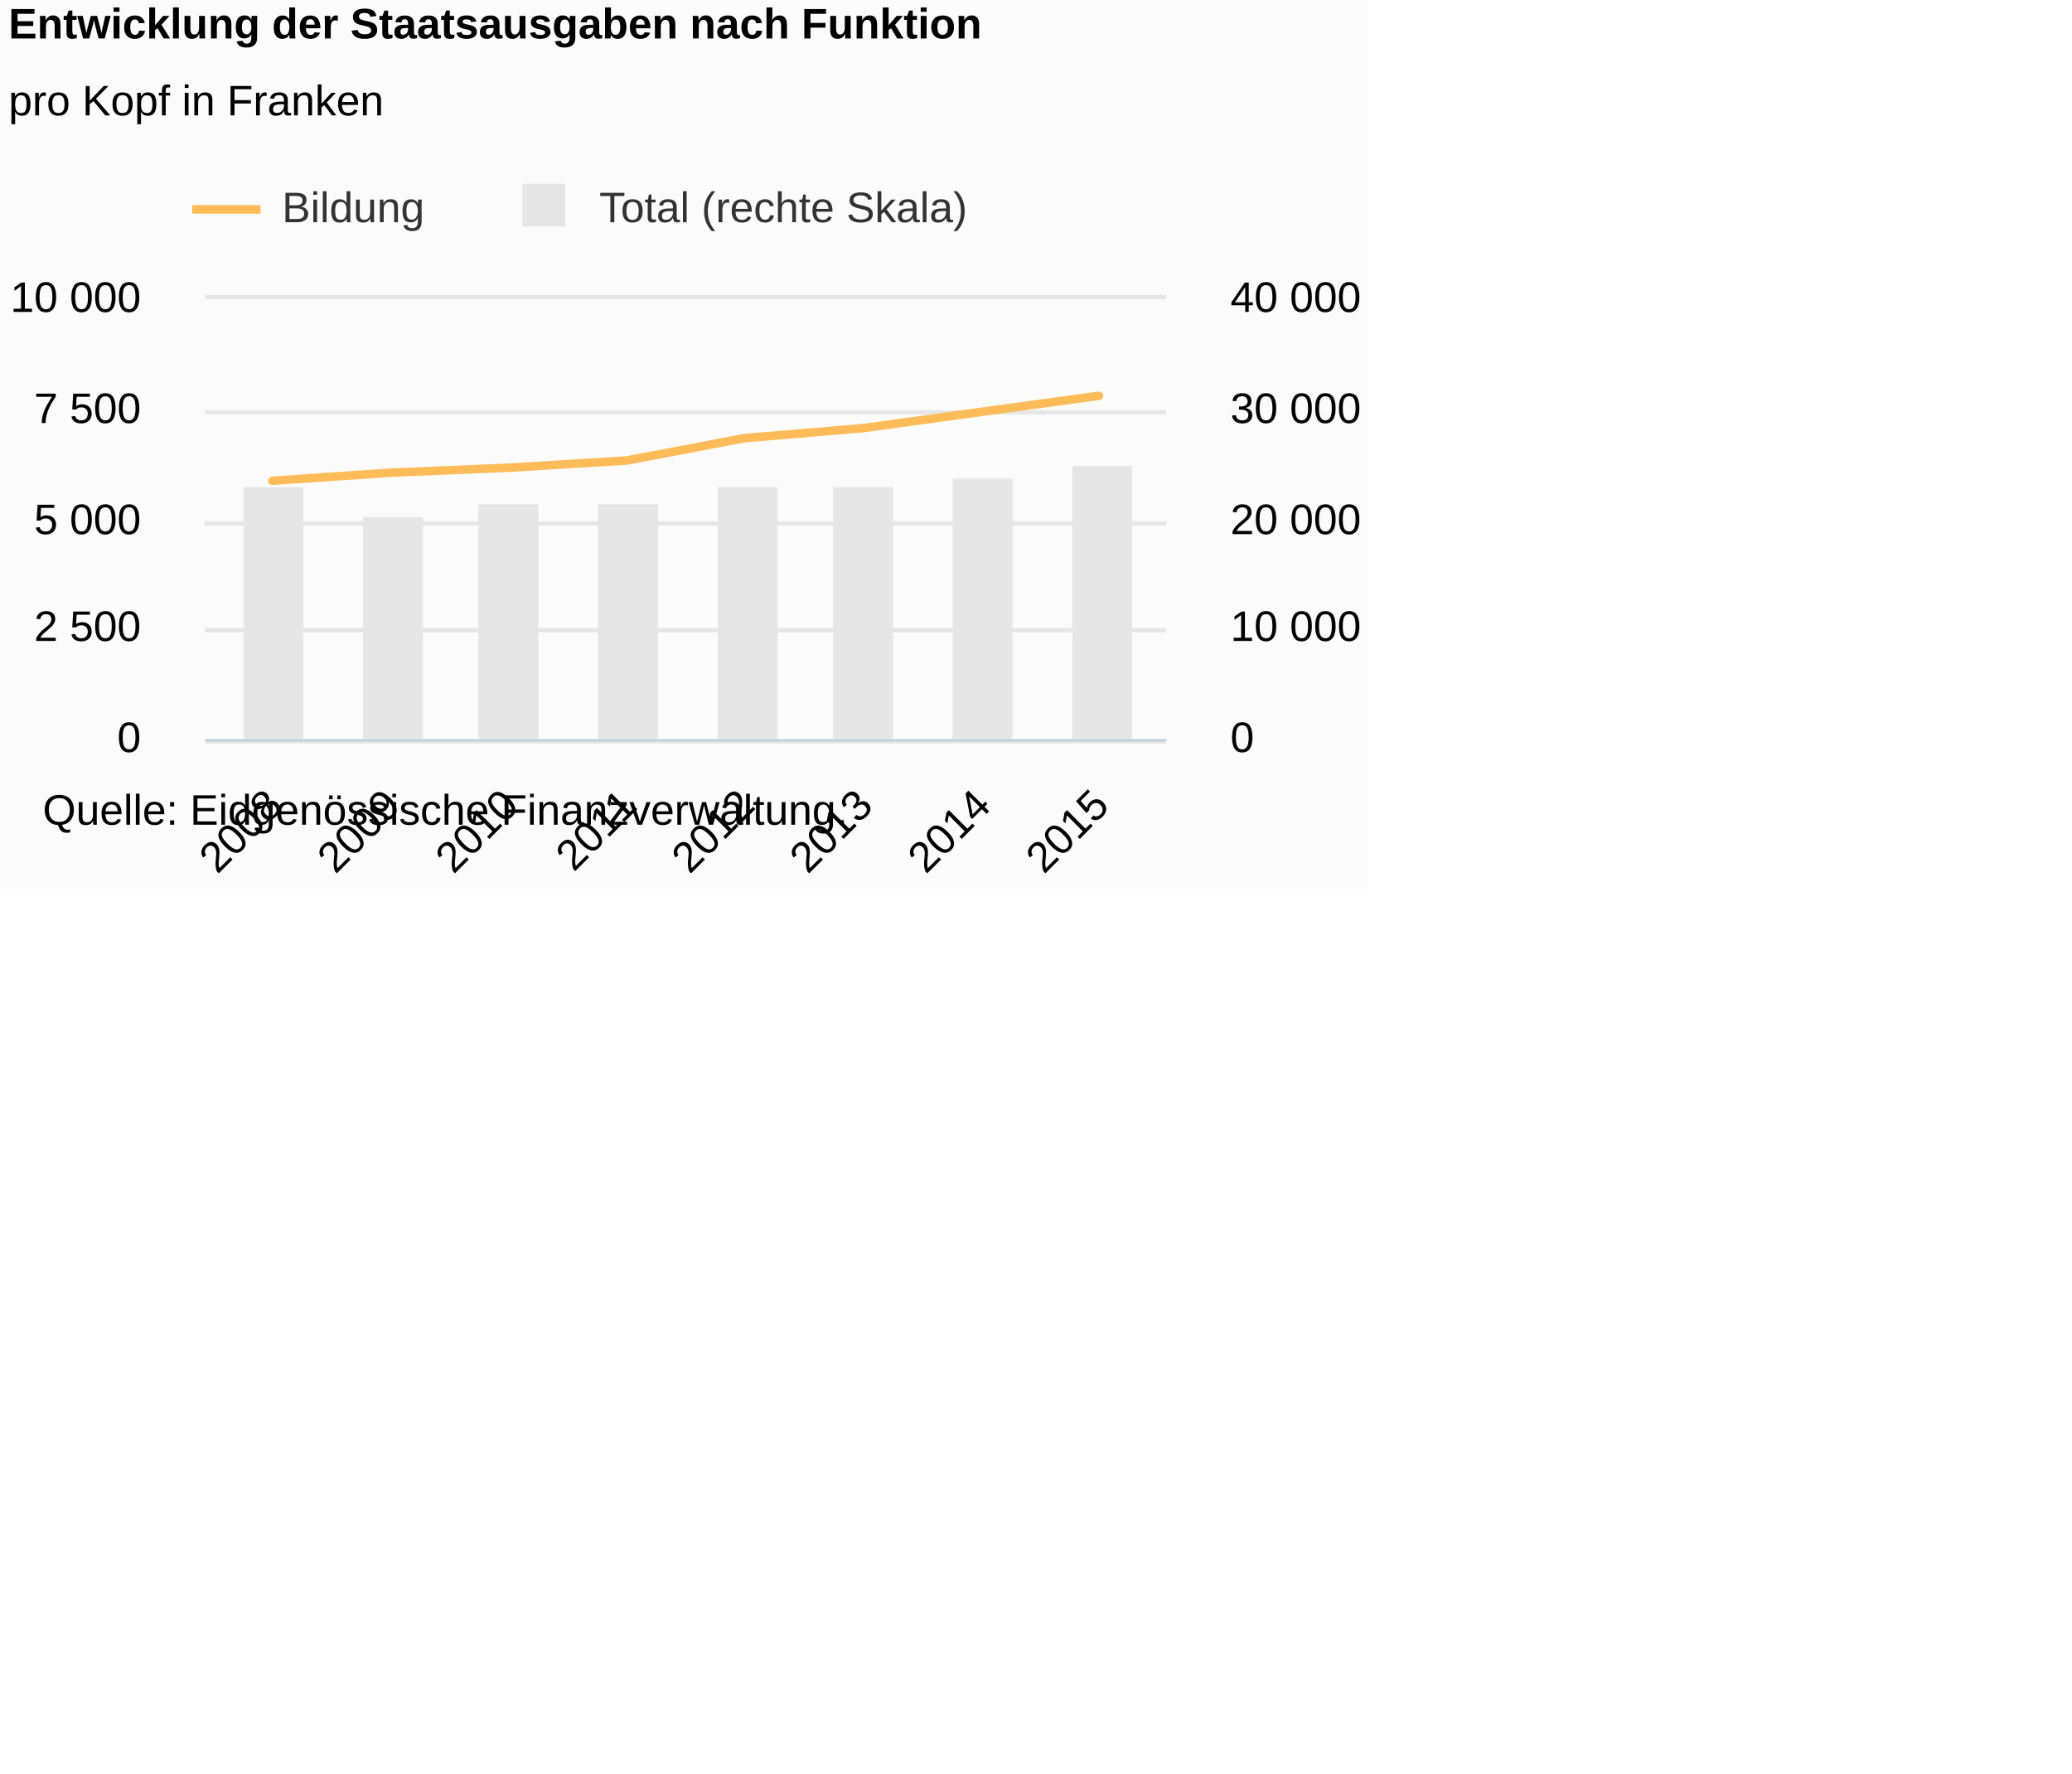
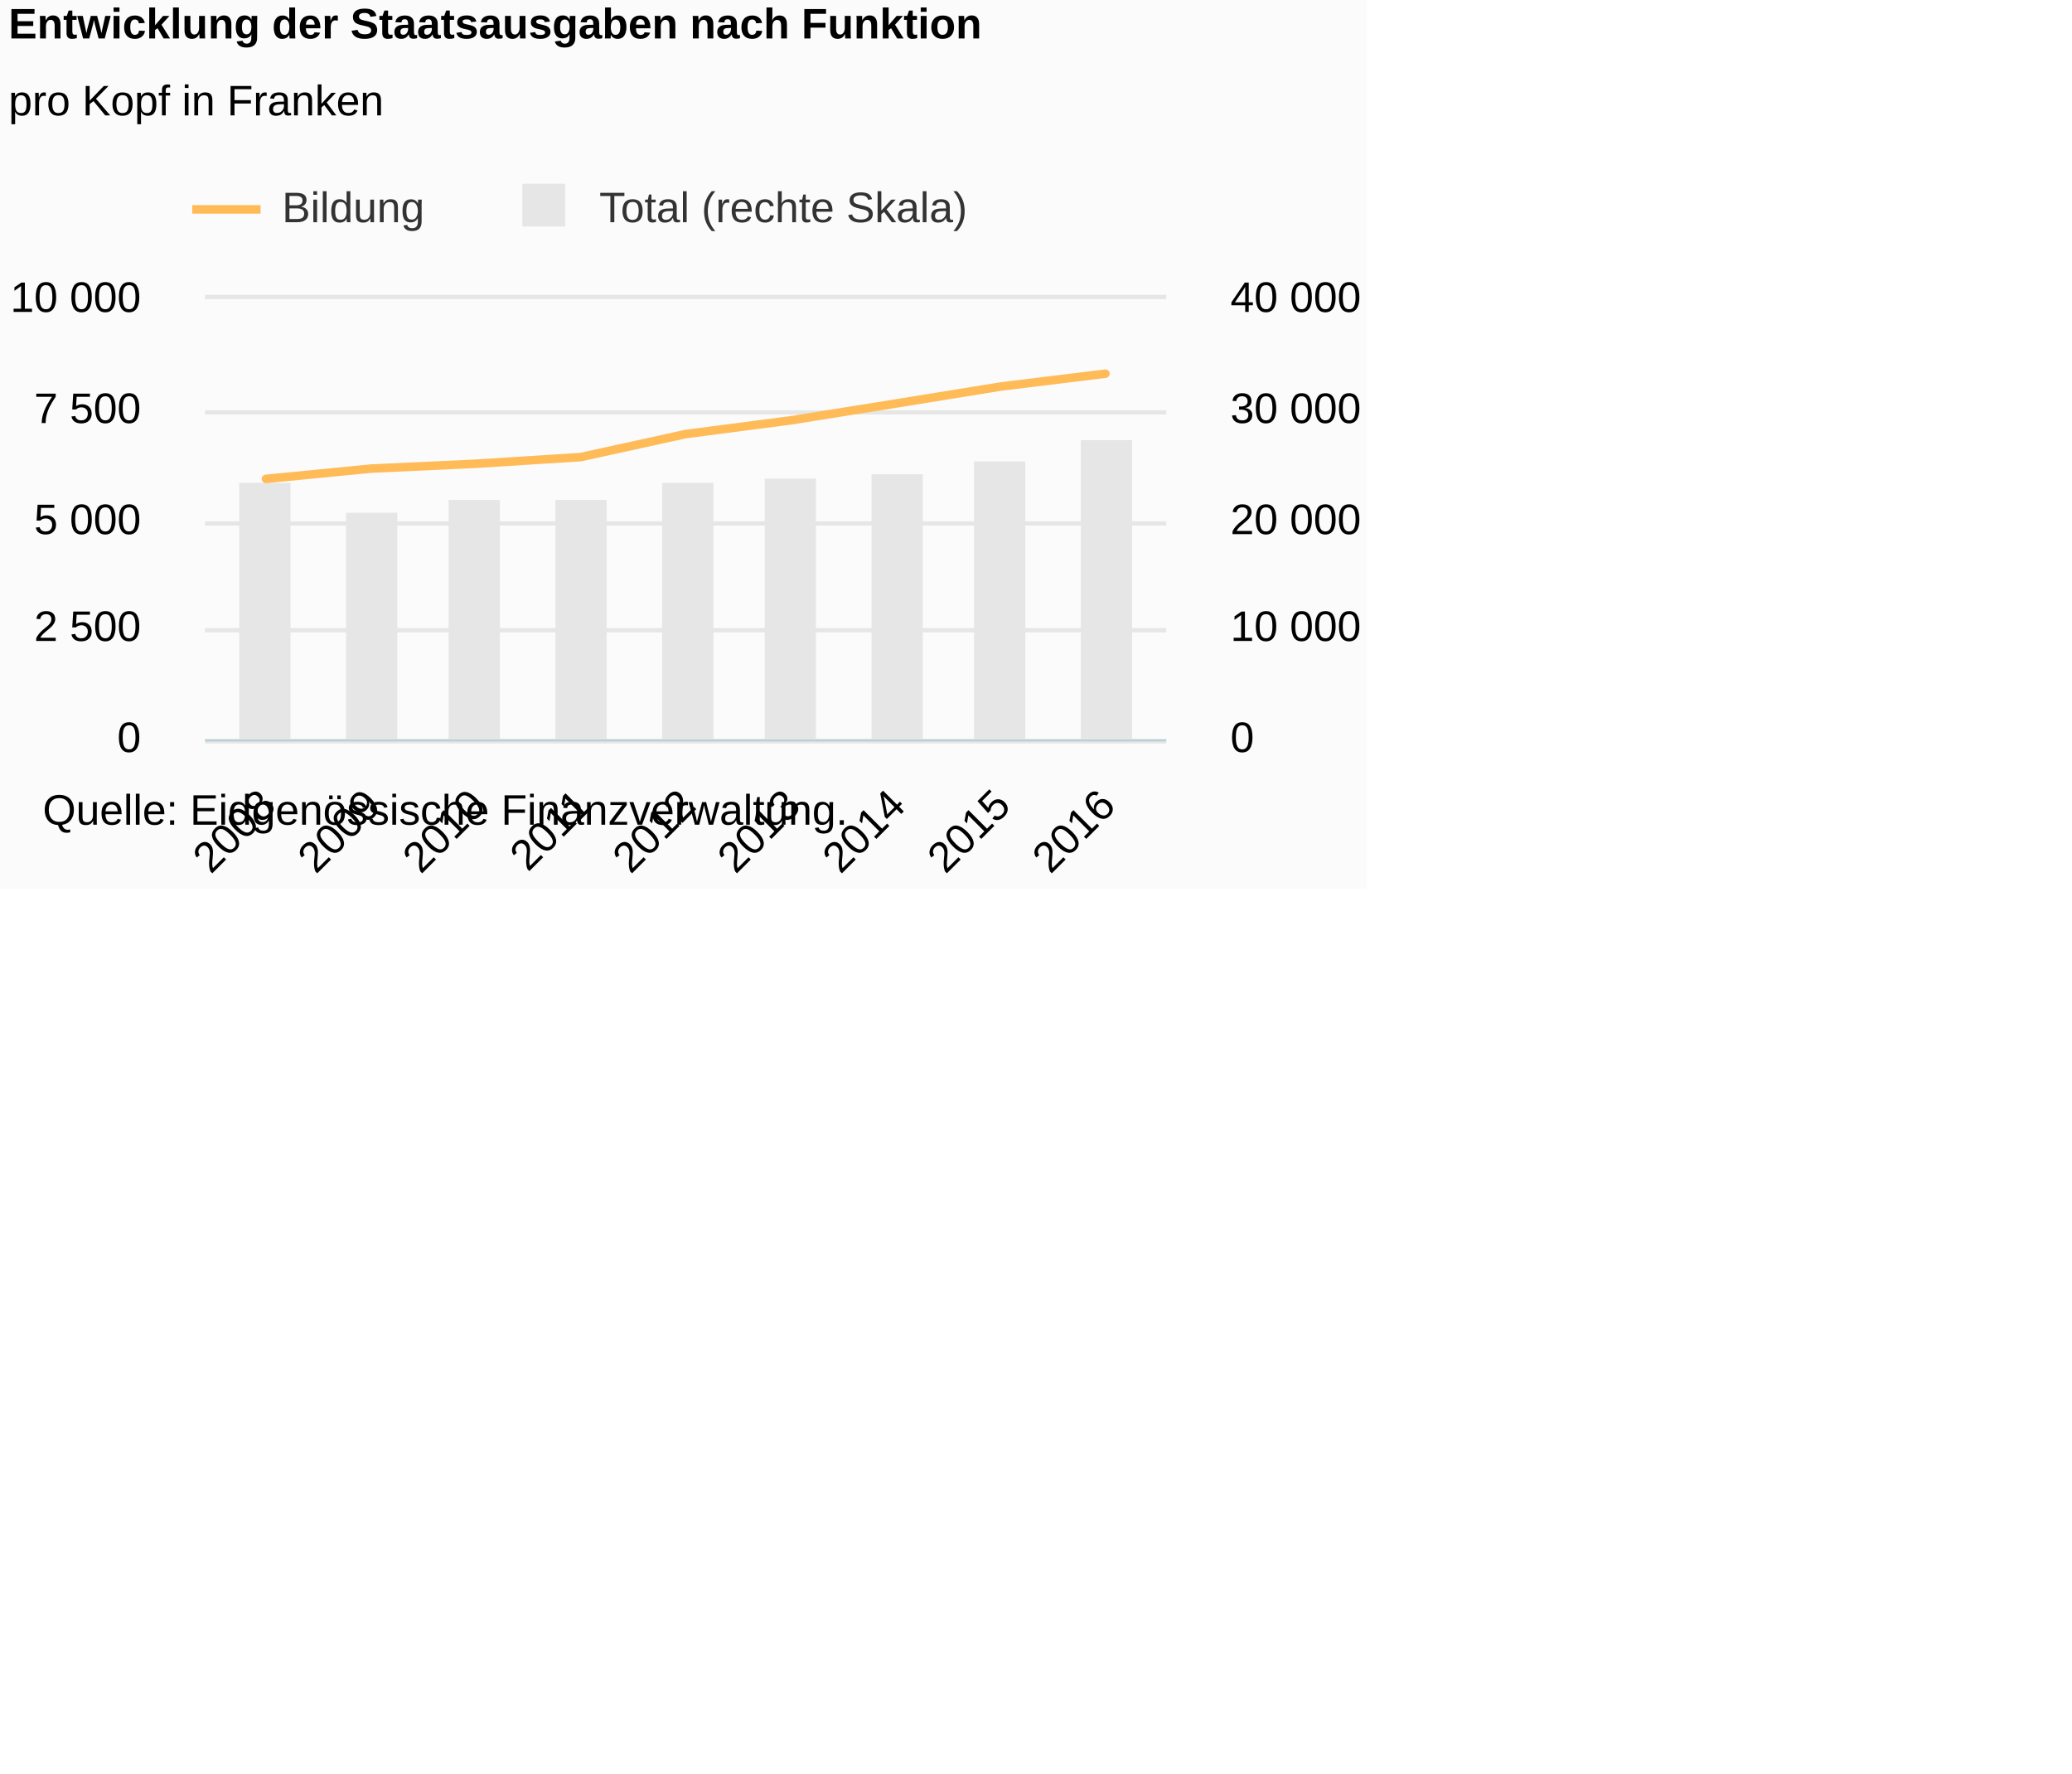
<svg xmlns="http://www.w3.org/2000/svg" version="1.1" class="highcharts-root" style="font-family:Arial;font-size:12px;" viewBox="0 0 485 415">
  <defs>
-     <clipPath id="highcharts-sjxff49-8">
+     <clipPath id="highcharts-oel5ddy-8">
      <rect x="0" y="0" width="225" height="103" fill="none" />
    </clipPath>
-     <clipPath id="highcharts-sjxff49-9">
+     <clipPath id="highcharts-oel5ddy-9">
      <rect x="0" y="0" width="225" height="103" fill="none" />
    </clipPath>
-     <clipPath id="highcharts-sjxff49-10">
+     <clipPath id="highcharts-oel5ddy-10">
      <rect x="0" y="0" width="225" height="103" fill="none" />
    </clipPath>
  </defs>
  <rect fill="#fbfbfb" class="highcharts-background" x="0" y="0" width="320" height="208" rx="0" ry="0" />
  <rect fill="none" class="highcharts-plot-background" x="48" y="70" width="225" height="103" />
  <g class="highcharts-pane-group" data-z-index="0" />
  <g class="highcharts-grid highcharts-xaxis-grid " data-z-index="1">
-     <path fill="none" data-z-index="1" class="highcharts-grid-line" d="M 63.5 70 L 63.5 173" opacity="1" />
-     <path fill="none" data-z-index="1" class="highcharts-grid-line" d="M 90.5 70 L 90.5 173" opacity="1" />
-     <path fill="none" data-z-index="1" class="highcharts-grid-line" d="M 118.5 70 L 118.5 173" opacity="1" />
-     <path fill="none" data-z-index="1" class="highcharts-grid-line" d="M 146.5 70 L 146.5 173" opacity="1" />
-     <path fill="none" data-z-index="1" class="highcharts-grid-line" d="M 173.5 70 L 173.5 173" opacity="1" />
-     <path fill="none" data-z-index="1" class="highcharts-grid-line" d="M 201.5 70 L 201.5 173" opacity="1" />
-     <path fill="none" data-z-index="1" class="highcharts-grid-line" d="M 229.5 70 L 229.5 173" opacity="1" />
-     <path fill="none" data-z-index="1" class="highcharts-grid-line" d="M 256.5 70 L 256.5 173" opacity="1" />
+     <path fill="none" data-z-index="1" class="highcharts-grid-line" d="M 61.5 70 L 61.5 173" opacity="1" />
+     <path fill="none" data-z-index="1" class="highcharts-grid-line" d="M 86.5 70 L 86.5 173" opacity="1" />
+     <path fill="none" data-z-index="1" class="highcharts-grid-line" d="M 110.5 70 L 110.5 173" opacity="1" />
+     <path fill="none" data-z-index="1" class="highcharts-grid-line" d="M 135.5 70 L 135.5 173" opacity="1" />
+     <path fill="none" data-z-index="1" class="highcharts-grid-line" d="M 160.5 70 L 160.5 173" opacity="1" />
+     <path fill="none" data-z-index="1" class="highcharts-grid-line" d="M 184.5 70 L 184.5 173" opacity="1" />
+     <path fill="none" data-z-index="1" class="highcharts-grid-line" d="M 209.5 70 L 209.5 173" opacity="1" />
+     <path fill="none" data-z-index="1" class="highcharts-grid-line" d="M 233.5 70 L 233.5 173" opacity="1" />
+     <path fill="none" data-z-index="1" class="highcharts-grid-line" d="M 258.5 70 L 258.5 173" opacity="1" />
  </g>
  <g class="highcharts-grid highcharts-yaxis-grid " data-z-index="1">
    <path fill="none" stroke="#e6e6e6" stroke-width="1" data-z-index="1" class="highcharts-grid-line" d="M 48 173.5 L 273 173.5" opacity="1" />
    <path fill="none" stroke="#e6e6e6" stroke-width="1" data-z-index="1" class="highcharts-grid-line" d="M 48 147.5 L 273 147.5" opacity="1" />
    <path fill="none" stroke="#e6e6e6" stroke-width="1" data-z-index="1" class="highcharts-grid-line" d="M 48 122.5 L 273 122.5" opacity="1" />
    <path fill="none" stroke="#e6e6e6" stroke-width="1" data-z-index="1" class="highcharts-grid-line" d="M 48 96.5 L 273 96.5" opacity="1" />
    <path fill="none" stroke="#e6e6e6" stroke-width="1" data-z-index="1" class="highcharts-grid-line" d="M 48 69.5 L 273 69.5" opacity="1" />
  </g>
  <g class="highcharts-grid highcharts-yaxis-grid " data-z-index="1">
    <path fill="none" data-z-index="1" class="highcharts-grid-line" d="M 48 173.5 L 273 173.5" opacity="1" />
    <path fill="none" data-z-index="1" class="highcharts-grid-line" d="M 48 147.5 L 273 147.5" opacity="1" />
    <path fill="none" data-z-index="1" class="highcharts-grid-line" d="M 48 122.5 L 273 122.5" opacity="1" />
    <path fill="none" data-z-index="1" class="highcharts-grid-line" d="M 48 96.5 L 273 96.5" opacity="1" />
    <path fill="none" data-z-index="1" class="highcharts-grid-line" d="M 48 70.5 L 273 70.5" opacity="1" />
  </g>
  <rect fill="none" class="highcharts-plot-border" data-z-index="1" x="48" y="70" width="225" height="103" />
  <g class="highcharts-axis highcharts-xaxis " data-z-index="2">
    <path fill="none" class="highcharts-axis-line" stroke="#B9CFD7" stroke-width="0.5" data-z-index="7" d="M 48 173.25 L 273 173.25" />
  </g>
  <g class="highcharts-axis highcharts-yaxis " data-z-index="2">
    <path fill="none" class="highcharts-axis-line" data-z-index="7" d="M 48 70 L 48 173" />
  </g>
  <g class="highcharts-axis highcharts-yaxis " data-z-index="2">
    <path fill="none" class="highcharts-axis-line" data-z-index="7" d="M 273 70 L 273 173" />
  </g>
  <g class="highcharts-series-group" data-z-index="3">
-     <g data-z-index="0.1" class="highcharts-series highcharts-series-0 highcharts-column-series " transform="translate(48,70) scale(1 1)" clip-path="url(#highcharts-sjxff49-9)">
-       <rect x="9" y="44" width="14" height="60" fill="#E6E6E6" class="highcharts-point" />
-       <rect x="37" y="51" width="14" height="53" fill="#E6E6E6" class="highcharts-point" />
-       <rect x="64" y="48" width="14" height="56" fill="#E6E6E6" class="highcharts-point" />
-       <rect x="92" y="48" width="14" height="56" fill="#E6E6E6" class="highcharts-point" />
-       <rect x="120" y="44" width="14" height="60" fill="#E6E6E6" class="highcharts-point" />
-       <rect x="147" y="44" width="14" height="60" fill="#E6E6E6" class="highcharts-point" />
-       <rect x="175" y="42" width="14" height="62" fill="#E6E6E6" class="highcharts-point" />
-       <rect x="203" y="39" width="14" height="65" fill="#E6E6E6" class="highcharts-point" />
+     <g data-z-index="0.1" class="highcharts-series highcharts-series-0 highcharts-column-series " transform="translate(48,70) scale(1 1)" clip-path="url(#highcharts-oel5ddy-9)">
+       <rect x="8" y="43" width="12" height="61" fill="#E6E6E6" class="highcharts-point" />
+       <rect x="33" y="50" width="12" height="54" fill="#E6E6E6" class="highcharts-point" />
+       <rect x="57" y="47" width="12" height="57" fill="#E6E6E6" class="highcharts-point" />
+       <rect x="82" y="47" width="12" height="57" fill="#E6E6E6" class="highcharts-point" />
+       <rect x="107" y="43" width="12" height="61" fill="#E6E6E6" class="highcharts-point" />
+       <rect x="131" y="42" width="12" height="62" fill="#E6E6E6" class="highcharts-point" />
+       <rect x="156" y="41" width="12" height="63" fill="#E6E6E6" class="highcharts-point" />
+       <rect x="180" y="38" width="12" height="66" fill="#E6E6E6" class="highcharts-point" />
+       <rect x="205" y="33" width="12" height="71" fill="#E6E6E6" class="highcharts-point" />
    </g>
    <g data-z-index="0.1" class="highcharts-markers highcharts-series-0 highcharts-column-series " transform="translate(48,70) scale(1 1)" clip-path="none" />
-     <g data-z-index="0.1" class="highcharts-series highcharts-series-1 highcharts-line-series " visibility="hidden" transform="translate(48,70) scale(1 1)" clip-path="url(#highcharts-sjxff49-10)">
-       <path fill="none" d="M 15.756 88.611 L 43.397 88.405 L 71.038 89.26 L 98.679 88.425 L 126.321 88.632 L 153.962 85.099 L 181.603 86.015 L 209.244 87.313" class="highcharts-graph" data-z-index="1" stroke="#cd9c00" stroke-width="2" stroke-linejoin="round" stroke-linecap="round" />
+     <g data-z-index="0.1" class="highcharts-series highcharts-series-1 highcharts-line-series " visibility="hidden" transform="translate(48,70) scale(1 1)" clip-path="url(#highcharts-oel5ddy-10)">
+       <path fill="none" d="M 14.247 88.375 L 38.81 88.294 L 63.373 89.067 L 87.937 88.305 L 112.5 88.514 L 137.063 84.92 L 161.627 86.288 L 186.19 87.872 L 210.753 88.185" class="highcharts-graph" data-z-index="1" stroke="#cd9c00" stroke-width="2" stroke-linejoin="round" stroke-linecap="round" />
    </g>
    <g data-z-index="0.1" class="highcharts-markers highcharts-series-1 highcharts-line-series " visibility="hidden" transform="translate(48,70) scale(1 1)" clip-path="none" />
-     <g data-z-index="0.1" class="highcharts-series highcharts-series-2 highcharts-line-series " visibility="hidden" transform="translate(48,70) scale(1 1)" clip-path="url(#highcharts-sjxff49-10)">
-       <path fill="none" d="M 15.756 100.528 L 43.397 98.396 L 71.038 95.481 L 98.679 101.146 L 126.321 102.094 L 153.962 102.124 L 181.603 101.764 L 209.244 96.841" class="highcharts-graph" data-z-index="1" stroke="#ff8028" stroke-width="2" stroke-linejoin="round" stroke-linecap="round" />
+     <g data-z-index="0.1" class="highcharts-series highcharts-series-2 highcharts-line-series " visibility="hidden" transform="translate(48,70) scale(1 1)" clip-path="url(#highcharts-oel5ddy-10)">
+       <path fill="none" d="M 14.247 100.455 L 38.81 98.302 L 63.373 95.386 L 87.937 101.058 L 112.5 102.014 L 137.063 102.052 L 161.627 101.711 L 186.19 96.782 L 210.753 101.97" class="highcharts-graph" data-z-index="1" stroke="#ff8028" stroke-width="2" stroke-linejoin="round" stroke-linecap="round" />
    </g>
    <g data-z-index="0.1" class="highcharts-markers highcharts-series-2 highcharts-line-series " visibility="hidden" transform="translate(48,70) scale(1 1)" clip-path="none" />
-     <g data-z-index="0.1" class="highcharts-series highcharts-series-3 highcharts-line-series " visibility="hidden" transform="translate(48,70) scale(1 1)" clip-path="url(#highcharts-sjxff49-10)">
-       <path fill="none" d="M 15.756 96.655 L 43.397 98.066 L 71.038 97.901 L 98.679 97.84 L 126.321 98.334 L 153.962 98.468 L 181.603 98.674 L 209.244 98.221" class="highcharts-graph" data-z-index="1" stroke="#b00000" stroke-width="2" stroke-linejoin="round" stroke-linecap="round" />
+     <g data-z-index="0.1" class="highcharts-series highcharts-series-3 highcharts-line-series " visibility="hidden" transform="translate(48,70) scale(1 1)" clip-path="url(#highcharts-oel5ddy-10)">
+       <path fill="none" d="M 14.247 96.279 L 38.81 97.764 L 63.373 97.632 L 87.937 97.496 L 112.5 98.028 L 137.063 98.2 L 161.627 98.395 L 186.19 97.925 L 210.753 96.742" class="highcharts-graph" data-z-index="1" stroke="#b00000" stroke-width="2" stroke-linejoin="round" stroke-linecap="round" />
    </g>
    <g data-z-index="0.1" class="highcharts-markers highcharts-series-3 highcharts-line-series " visibility="hidden" transform="translate(48,70) scale(1 1)" clip-path="none" />
-     <g data-z-index="0.1" class="highcharts-series highcharts-series-4 highcharts-line-series " visibility="hidden" transform="translate(48,70) scale(1 1)" clip-path="url(#highcharts-sjxff49-10)">
-       <path fill="none" d="M 15.756 94.76 L 43.397 96.099 L 71.038 96.284 L 98.679 96.233 L 126.321 93.493 L 153.962 86.561 L 181.603 89.476 L 209.244 88.168" class="highcharts-graph" data-z-index="1" stroke="#672773" stroke-width="2" stroke-linejoin="round" stroke-linecap="round" />
+     <g data-z-index="0.1" class="highcharts-series highcharts-series-4 highcharts-line-series " visibility="hidden" transform="translate(48,70) scale(1 1)" clip-path="url(#highcharts-oel5ddy-10)">
+       <path fill="none" d="M 14.247 94.007 L 38.81 95.467 L 63.373 95.583 L 87.937 95.555 L 112.5 92.844 L 137.063 86.058 L 161.627 89.009 L 186.19 87.321 L 210.753 88.137" class="highcharts-graph" data-z-index="1" stroke="#672773" stroke-width="2" stroke-linejoin="round" stroke-linecap="round" />
    </g>
    <g data-z-index="0.1" class="highcharts-markers highcharts-series-4 highcharts-line-series " visibility="hidden" transform="translate(48,70) scale(1 1)" clip-path="none" />
-     <g data-z-index="0.1" class="highcharts-series highcharts-series-5 highcharts-line-series " visibility="hidden" transform="translate(48,70) scale(1 1)" clip-path="url(#highcharts-sjxff49-10)">
-       <path fill="none" d="M 15.756 63.942 L 43.397 61.44 L 71.038 60.43 L 98.679 58.38 L 126.321 55.754 L 153.962 55.589 L 181.603 52.406 L 209.244 56.063" class="highcharts-graph" data-z-index="1" stroke="#007a2f" stroke-width="2" stroke-linejoin="round" stroke-linecap="round" />
+     <g data-z-index="0.1" class="highcharts-series highcharts-series-5 highcharts-line-series " visibility="hidden" transform="translate(48,70) scale(1 1)" clip-path="url(#highcharts-oel5ddy-10)">
+       <path fill="none" d="M 14.247 62.956 L 38.81 60.352 L 63.373 59.423 L 87.937 57.475 L 112.5 54.793 L 137.063 54.556 L 161.627 51.327 L 186.19 54.98 L 210.753 53.924" class="highcharts-graph" data-z-index="1" stroke="#007a2f" stroke-width="2" stroke-linejoin="round" stroke-linecap="round" />
    </g>
    <g data-z-index="0.1" class="highcharts-markers highcharts-series-5 highcharts-line-series " visibility="hidden" transform="translate(48,70) scale(1 1)" clip-path="none" />
-     <g data-z-index="0.1" class="highcharts-series highcharts-series-6 highcharts-line-series " visibility="hidden" transform="translate(48,70) scale(1 1)" clip-path="url(#highcharts-sjxff49-10)">
-       <path fill="none" d="M 15.756 70.874 L 43.397 68.001 L 71.038 69.01 L 98.679 68.196 L 126.321 55.744 L 153.962 70.977 L 181.603 71.091 L 209.244 71.132" class="highcharts-graph" data-z-index="1" stroke="#44ab2b" stroke-width="2" stroke-linejoin="round" stroke-linecap="round" />
+     <g data-z-index="0.1" class="highcharts-series highcharts-series-6 highcharts-line-series " visibility="hidden" transform="translate(48,70) scale(1 1)" clip-path="url(#highcharts-oel5ddy-10)">
+       <path fill="none" d="M 14.247 70.295 L 38.81 67.417 L 63.373 68.644 L 87.937 67.636 L 112.5 55.355 L 137.063 70.48 L 161.627 70.666 L 186.19 70.68 L 210.753 70.269" class="highcharts-graph" data-z-index="1" stroke="#44ab2b" stroke-width="2" stroke-linejoin="round" stroke-linecap="round" />
    </g>
    <g data-z-index="0.1" class="highcharts-markers highcharts-series-6 highcharts-line-series " visibility="hidden" transform="translate(48,70) scale(1 1)" clip-path="none" />
-     <g data-z-index="0.1" class="highcharts-series highcharts-series-7 highcharts-line-series " visibility="hidden" transform="translate(48,70) scale(1 1)" clip-path="url(#highcharts-sjxff49-10)">
-       <path fill="none" d="M 15.756 89.579 L 43.397 90.949 L 71.038 90.599 L 98.679 90.032 L 126.321 88.858 L 153.962 89.682 L 181.603 87.983 L 209.244 85.696" class="highcharts-graph" data-z-index="1" stroke="#b475ab" stroke-width="2" stroke-linejoin="round" stroke-linecap="round" />
+     <g data-z-index="0.1" class="highcharts-series highcharts-series-7 highcharts-line-series " visibility="hidden" transform="translate(48,70) scale(1 1)" clip-path="url(#highcharts-oel5ddy-10)">
+       <path fill="none" d="M 14.247 88.897 L 38.81 90.328 L 63.373 90.032 L 87.937 89.455 L 112.5 88.211 L 137.063 88.802 L 161.627 87.114 L 186.19 84.982 L 210.753 86.308" class="highcharts-graph" data-z-index="1" stroke="#b475ab" stroke-width="2" stroke-linejoin="round" stroke-linecap="round" />
    </g>
    <g data-z-index="0.1" class="highcharts-markers highcharts-series-7 highcharts-line-series " visibility="hidden" transform="translate(48,70) scale(1 1)" clip-path="none" />
-     <g data-z-index="0.1" class="highcharts-series highcharts-series-8 highcharts-line-series " transform="translate(48,70) scale(1 1)" clip-path="url(#highcharts-sjxff49-10)">
-       <path fill="none" d="M 15.756 42.518 L 43.397 40.623 L 71.038 39.459 L 98.679 37.77 L 126.321 32.527 L 153.962 30.2 L 181.603 26.399 L 209.244 22.629" class="highcharts-graph" data-z-index="1" stroke="#ffbb58" stroke-width="2" stroke-linejoin="round" stroke-linecap="round" />
+     <g data-z-index="0.1" class="highcharts-series highcharts-series-8 highcharts-line-series " transform="translate(48,70) scale(1 1)" clip-path="url(#highcharts-oel5ddy-10)">
+       <path fill="none" d="M 14.247 42.074 L 38.81 39.666 L 63.373 38.529 L 87.937 36.967 L 112.5 31.577 L 137.063 28.375 L 161.627 24.445 L 186.19 20.465 L 210.753 17.449" class="highcharts-graph" data-z-index="1" stroke="#ffbb58" stroke-width="2" stroke-linejoin="round" stroke-linecap="round" />
    </g>
    <g data-z-index="0.1" class="highcharts-markers highcharts-series-8 highcharts-line-series " transform="translate(48,70) scale(1 1)" clip-path="none" />
-     <g data-z-index="0.1" class="highcharts-series highcharts-series-9 highcharts-line-series " visibility="hidden" transform="translate(48,70) scale(1 1)" clip-path="url(#highcharts-sjxff49-10)">
-       <path fill="none" d="M 15.756 83.749 L 43.397 84.851 L 71.038 84.398 L 98.679 83.481 L 126.321 82.431 L 153.962 80.824 L 181.603 80.608 L 209.244 80.536" class="highcharts-graph" data-z-index="1" stroke="#a8c4cb" stroke-width="2" stroke-linejoin="round" stroke-linecap="round" />
+     <g data-z-index="0.1" class="highcharts-series highcharts-series-9 highcharts-line-series " visibility="hidden" transform="translate(48,70) scale(1 1)" clip-path="url(#highcharts-oel5ddy-10)">
+       <path fill="none" d="M 14.247 83.725 L 38.81 84.819 L 63.373 84.371 L 87.937 83.454 L 112.5 82.406 L 137.063 80.801 L 161.627 80.587 L 186.19 80.515 L 210.753 80.252" class="highcharts-graph" data-z-index="1" stroke="#a8c4cb" stroke-width="2" stroke-linejoin="round" stroke-linecap="round" />
    </g>
    <g data-z-index="0.1" class="highcharts-markers highcharts-series-9 highcharts-line-series " visibility="hidden" transform="translate(48,70) scale(1 1)" clip-path="none" />
-     <g data-z-index="0.1" class="highcharts-series highcharts-series-10 highcharts-line-series " visibility="hidden" transform="translate(48,70) scale(1 1)" clip-path="url(#highcharts-sjxff49-10)">
-       <path fill="none" d="M 15.756 59.575 L 43.397 92.473 L 71.038 82.328 L 98.679 83.348 L 126.321 91.361 L 153.962 89.837 L 181.603 87.993 L 209.244 84.388" class="highcharts-graph" data-z-index="1" stroke="#256370" stroke-width="2" stroke-linejoin="round" stroke-linecap="round" />
+     <g data-z-index="0.1" class="highcharts-series highcharts-series-10 highcharts-line-series " visibility="hidden" transform="translate(48,70) scale(1 1)" clip-path="url(#highcharts-oel5ddy-10)">
+       <path fill="none" d="M 14.247 59.027 L 38.81 91.969 L 63.373 81.945 L 87.937 82.947 L 112.5 90.918 L 137.063 89.457 L 161.627 87.341 L 186.19 83.691 L 210.753 62.73" class="highcharts-graph" data-z-index="1" stroke="#256370" stroke-width="2" stroke-linejoin="round" stroke-linecap="round" />
    </g>
    <g data-z-index="0.1" class="highcharts-markers highcharts-series-10 highcharts-line-series " visibility="hidden" transform="translate(48,70) scale(1 1)" clip-path="none" />
  </g>
  <text x="2" text-anchor="start" class="highcharts-title" data-z-index="4" style="color:#000000;font-size:10px;font-weight:bold;fill:#000000;" y="9">
    <tspan>Entwicklung der Staatsausgaben nach Funktion</tspan>
  </text>
  <text x="2" text-anchor="start" class="highcharts-subtitle" data-z-index="4" style="color:#000000;font-size:10px;font-weight:normal;font-family:Arial;fill:#000000;" y="27">
    <tspan>pro Kopf in Franken</tspan>
  </text>
  <g class="highcharts-legend" data-z-index="7" transform="translate(44,43)">
    <rect fill="none" class="highcharts-legend-box" rx="0" ry="0" x="0" y="0" width="184" height="15" visibility="visible" />
    <g data-z-index="1">
      <g>
        <g class="highcharts-legend-item highcharts-line-series highcharts-color-undefined highcharts-series-8" data-z-index="1" transform="translate(1,-4)">
          <path fill="none" d="M 0 10 L 16 10" class="highcharts-graph" stroke="#ffbb58" stroke-width="2" />
          <text x="21" style="color:#333333;font-size:10px;font-weight:normal;cursor:pointer;fill:#333333;" text-anchor="start" data-z-index="2" y="13">
            <tspan>Bildung</tspan>
          </text>
        </g>
        <g class="highcharts-legend-item highcharts-column-series highcharts-color-undefined highcharts-series-0" data-z-index="1" transform="translate(75.28125,-4)">
          <text x="21" y="13" style="color:#333333;font-size:10px;font-weight:normal;cursor:pointer;fill:#333333;" text-anchor="start" data-z-index="2">
            <tspan>Total (rechte Skala)</tspan>
          </text>
          <rect x="3" y="4" width="10" height="10" fill="#E6E6E6" class="highcharts-point" data-z-index="3" />
        </g>
      </g>
    </g>
  </g>
  <g class="highcharts-axis-labels highcharts-xaxis-labels " data-z-index="7">
-     <text x="66.584" style="color:#000000;cursor:default;font-size:10;fill:#000000;" text-anchor="end" transform="translate(0,0) rotate(-45 66.58396 189)" y="189" opacity="1">2008</text>
-     <text x="94.225" style="color:#000000;cursor:default;font-size:10;fill:#000000;" text-anchor="end" transform="translate(0,0) rotate(-45 94.22523 189)" y="189" opacity="1">2009</text>
-     <text x="121.867" style="color:#000000;cursor:default;font-size:10;fill:#000000;" text-anchor="end" transform="translate(0,0) rotate(-45 121.8665 189)" y="189" opacity="1">2010</text>
-     <text x="149.508" style="color:#000000;cursor:default;font-size:10;fill:#000000;" text-anchor="end" transform="translate(0,0) rotate(-45 149.5078 189)" y="189" opacity="1">2011</text>
-     <text x="177.149" style="color:#000000;cursor:default;font-size:10;fill:#000000;" text-anchor="end" transform="translate(0,0) rotate(-45 177.1491 189)" y="189" opacity="1">2012</text>
-     <text x="204.79" style="color:#000000;cursor:default;font-size:10;fill:#000000;" text-anchor="end" transform="translate(0,0) rotate(-45 204.7903 189)" y="189" opacity="1">2013</text>
-     <text x="232.432" style="color:#000000;cursor:default;font-size:10;fill:#000000;" text-anchor="end" transform="translate(0,0) rotate(-45 232.4316 189)" y="189" opacity="1">2014</text>
-     <text x="260.073" style="color:#000000;cursor:default;font-size:10;fill:#000000;" text-anchor="end" transform="translate(0,0) rotate(-45 260.0729 189)" y="189" opacity="1">2015</text>
+     <text x="65.075" style="color:#000000;cursor:default;font-size:10;fill:#000000;" text-anchor="end" transform="translate(0,0) rotate(-45 65.07515 189)" y="189" opacity="1">2008</text>
+     <text x="89.638" style="color:#000000;cursor:default;font-size:10;fill:#000000;" text-anchor="end" transform="translate(0,0) rotate(-45 89.63847 189)" y="189" opacity="1">2009</text>
+     <text x="114.202" style="color:#000000;cursor:default;font-size:10;fill:#000000;" text-anchor="end" transform="translate(0,0) rotate(-45 114.2018 189)" y="189" opacity="1">2010</text>
+     <text x="138.765" style="color:#000000;cursor:default;font-size:10;fill:#000000;" text-anchor="end" transform="translate(0,0) rotate(-45 138.7651 189)" y="189" opacity="1">2011</text>
+     <text x="163.328" style="color:#000000;cursor:default;font-size:10;fill:#000000;" text-anchor="end" transform="translate(0,0) rotate(-45 163.3284 189)" y="189" opacity="1">2012</text>
+     <text x="187.892" style="color:#000000;cursor:default;font-size:10;fill:#000000;" text-anchor="end" transform="translate(0,0) rotate(-45 187.8917 189)" y="189" opacity="1">2013</text>
+     <text x="212.455" style="color:#000000;cursor:default;font-size:10;fill:#000000;" text-anchor="end" transform="translate(0,0) rotate(-45 212.4551 189)" y="189" opacity="1">2014</text>
+     <text x="237.018" style="color:#000000;cursor:default;font-size:10;fill:#000000;" text-anchor="end" transform="translate(0,0) rotate(-45 237.0184 189)" y="189" opacity="1">2015</text>
+     <text x="261.582" style="color:#000000;cursor:default;font-size:10;fill:#000000;" text-anchor="end" transform="translate(0,0) rotate(-45 261.5817 189)" y="189" opacity="1">2016</text>
  </g>
  <g class="highcharts-axis-labels highcharts-yaxis-labels " data-z-index="7">
    <text x="33" style="color:#000000;cursor:default;font-size:10;fill:#000000;" text-anchor="end" transform="translate(0,0)" y="176" opacity="1">0</text>
    <text x="33" style="color:#000000;cursor:default;font-size:10;fill:#000000;" text-anchor="end" transform="translate(0,0)" y="150" opacity="1">
      <tspan>2 500</tspan>
    </text>
    <text x="33" style="color:#000000;cursor:default;font-size:10;fill:#000000;" text-anchor="end" transform="translate(0,0)" y="125" opacity="1">
      <tspan>5 000</tspan>
    </text>
    <text x="33" style="color:#000000;cursor:default;font-size:10;fill:#000000;" text-anchor="end" transform="translate(0,0)" y="99" opacity="1">
      <tspan>7 500</tspan>
    </text>
    <text x="33" style="color:#000000;cursor:default;font-size:10;fill:#000000;" text-anchor="end" transform="translate(0,0)" y="73" opacity="1">
      <tspan>10 000</tspan>
    </text>
  </g>
  <g class="highcharts-axis-labels highcharts-yaxis-labels " data-z-index="7">
    <text x="288" style="color:#000000;cursor:default;font-size:10;fill:#000000;" text-anchor="start" transform="translate(0,0)" y="176" opacity="1">0</text>
    <text x="288" style="color:#000000;cursor:default;font-size:10;fill:#000000;" text-anchor="start" transform="translate(0,0)" y="150" opacity="1">
      <tspan>10 000</tspan>
    </text>
    <text x="288" style="color:#000000;cursor:default;font-size:10;fill:#000000;" text-anchor="start" transform="translate(0,0)" y="125" opacity="1">
      <tspan>20 000</tspan>
    </text>
    <text x="288" style="color:#000000;cursor:default;font-size:10;fill:#000000;" text-anchor="start" transform="translate(0,0)" y="99" opacity="1">
      <tspan>30 000</tspan>
    </text>
    <text x="288" style="color:#000000;cursor:default;font-size:10;fill:#000000;" text-anchor="start" transform="translate(0,0)" y="73" opacity="1">
      <tspan>40 000</tspan>
    </text>
  </g>
  <text x="10" class="highcharts-credits" text-anchor="start" data-z-index="8" style="cursor:default;color:#000000;font-size:10;fill:#000000;" y="193">
    <tspan>Quelle: Eidgenössische Finanzverwaltung.</tspan>
  </text>
</svg>
